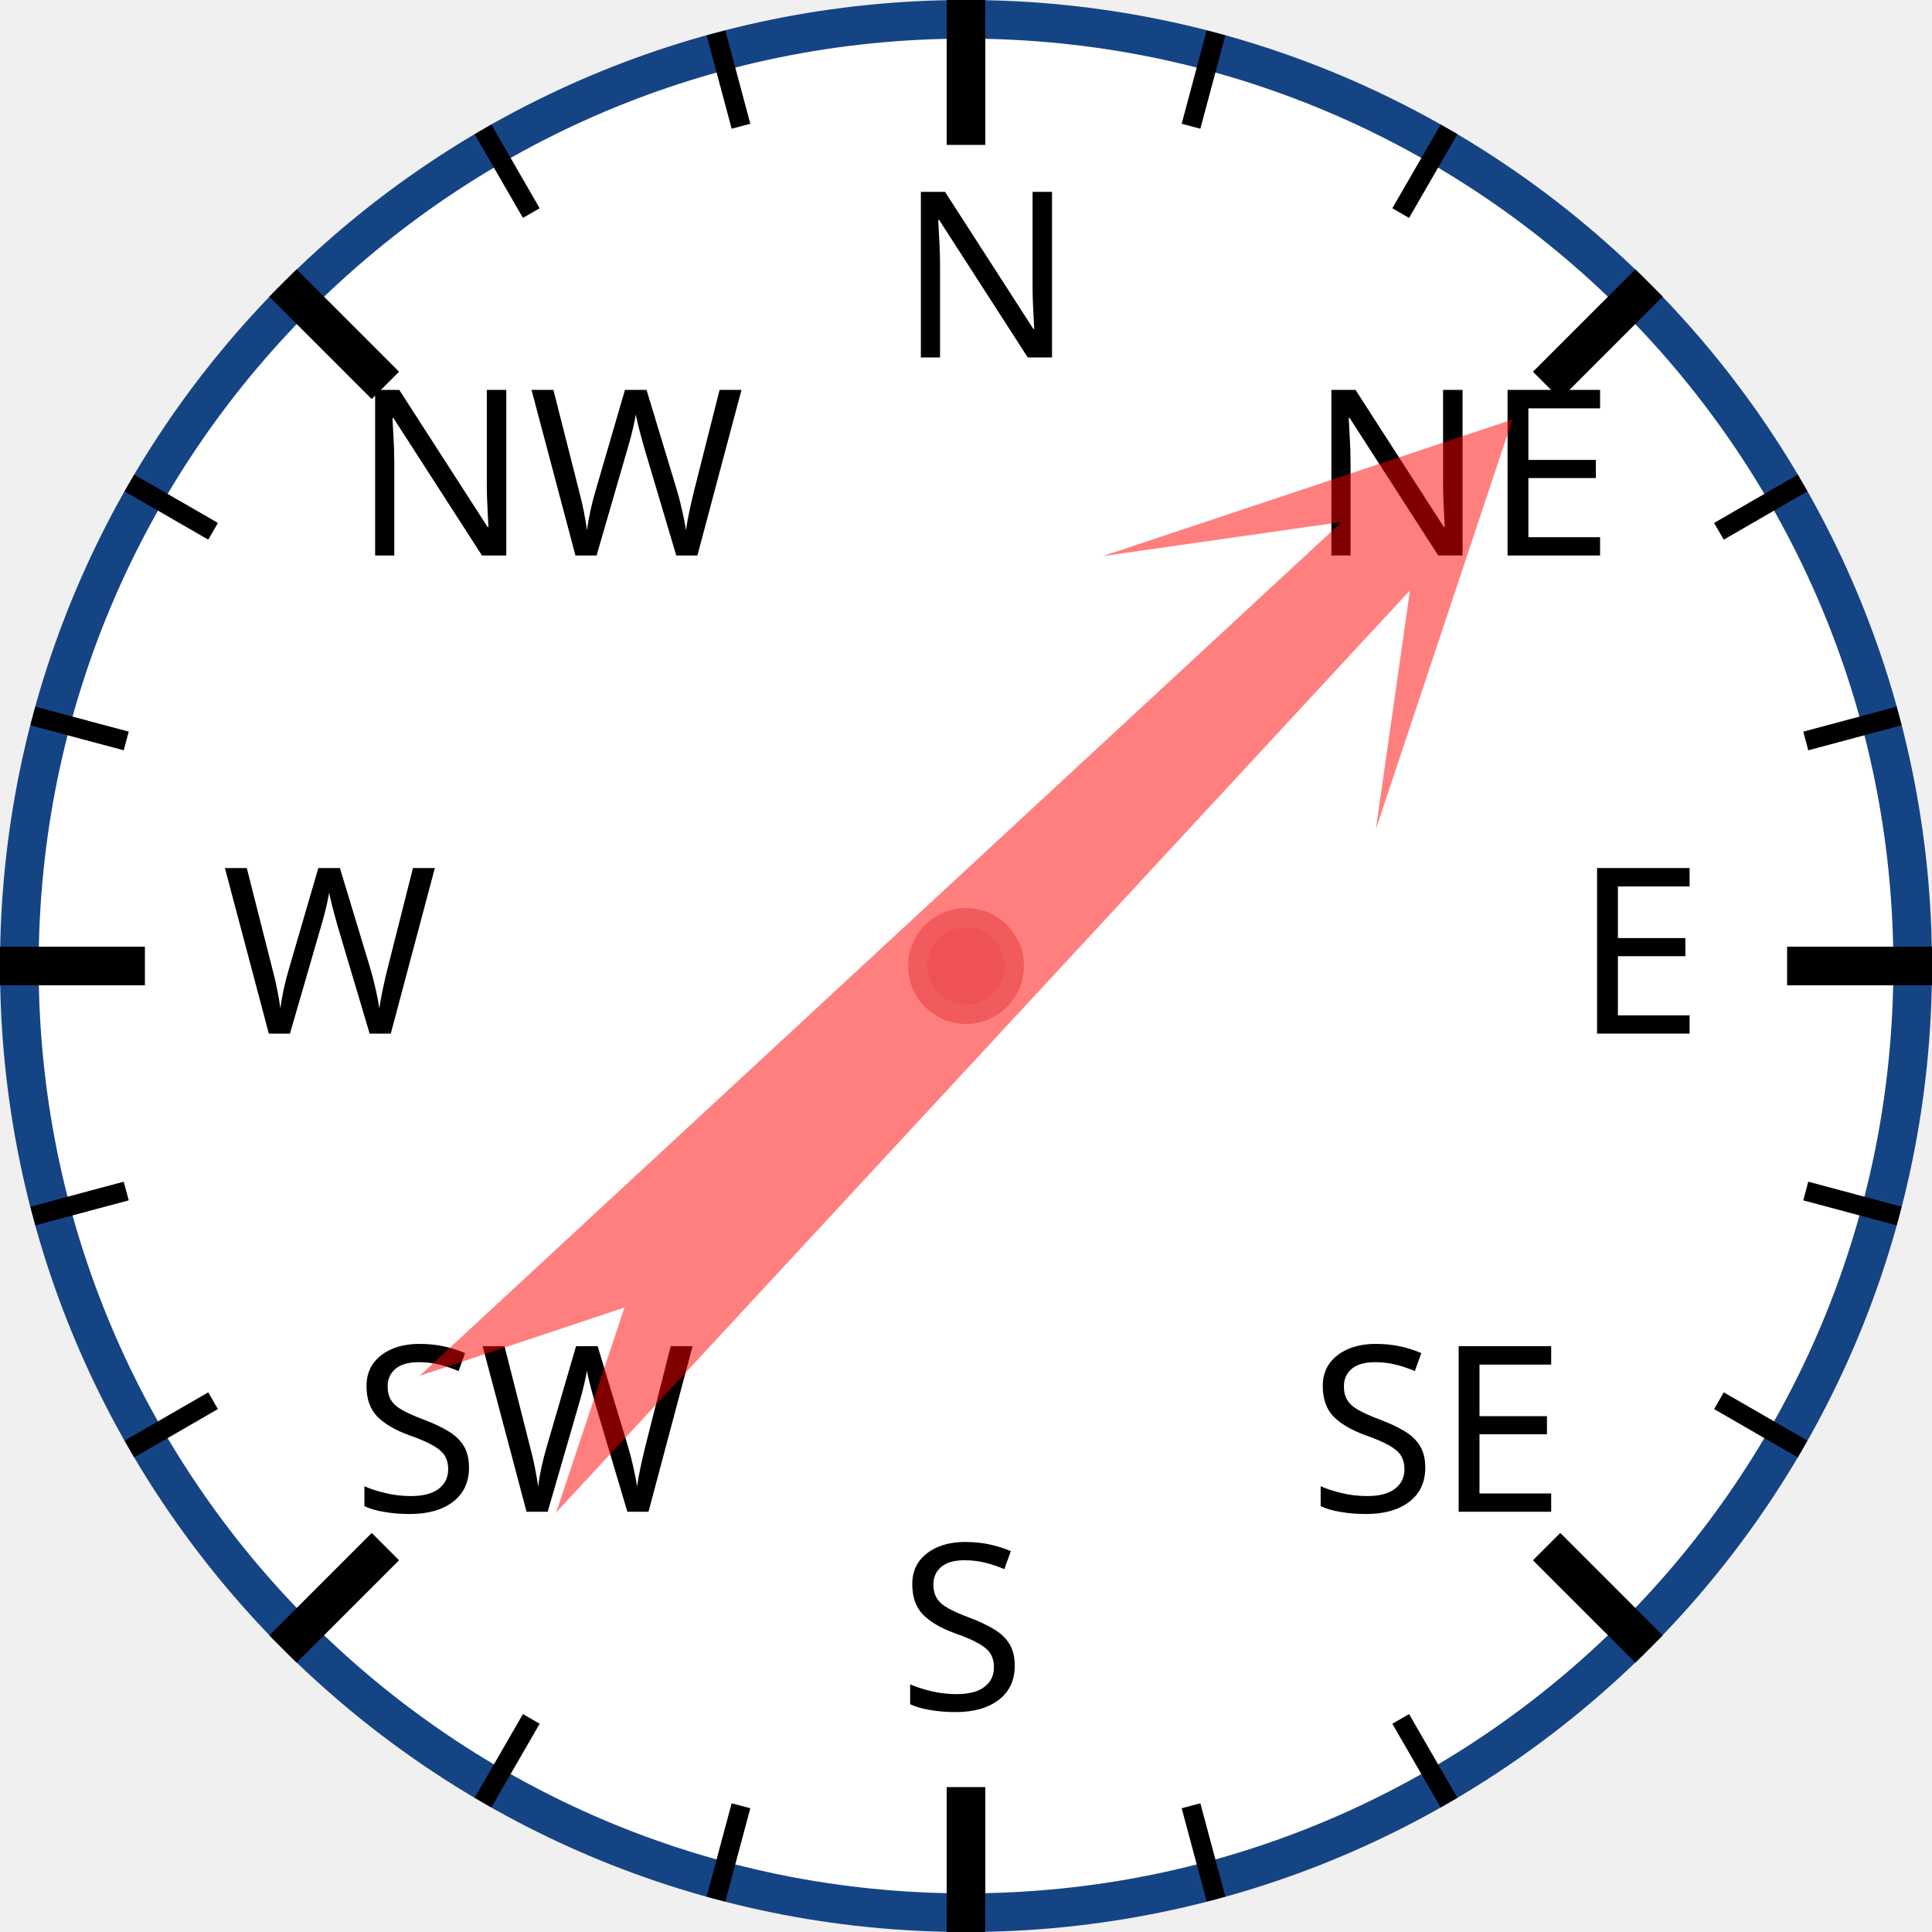
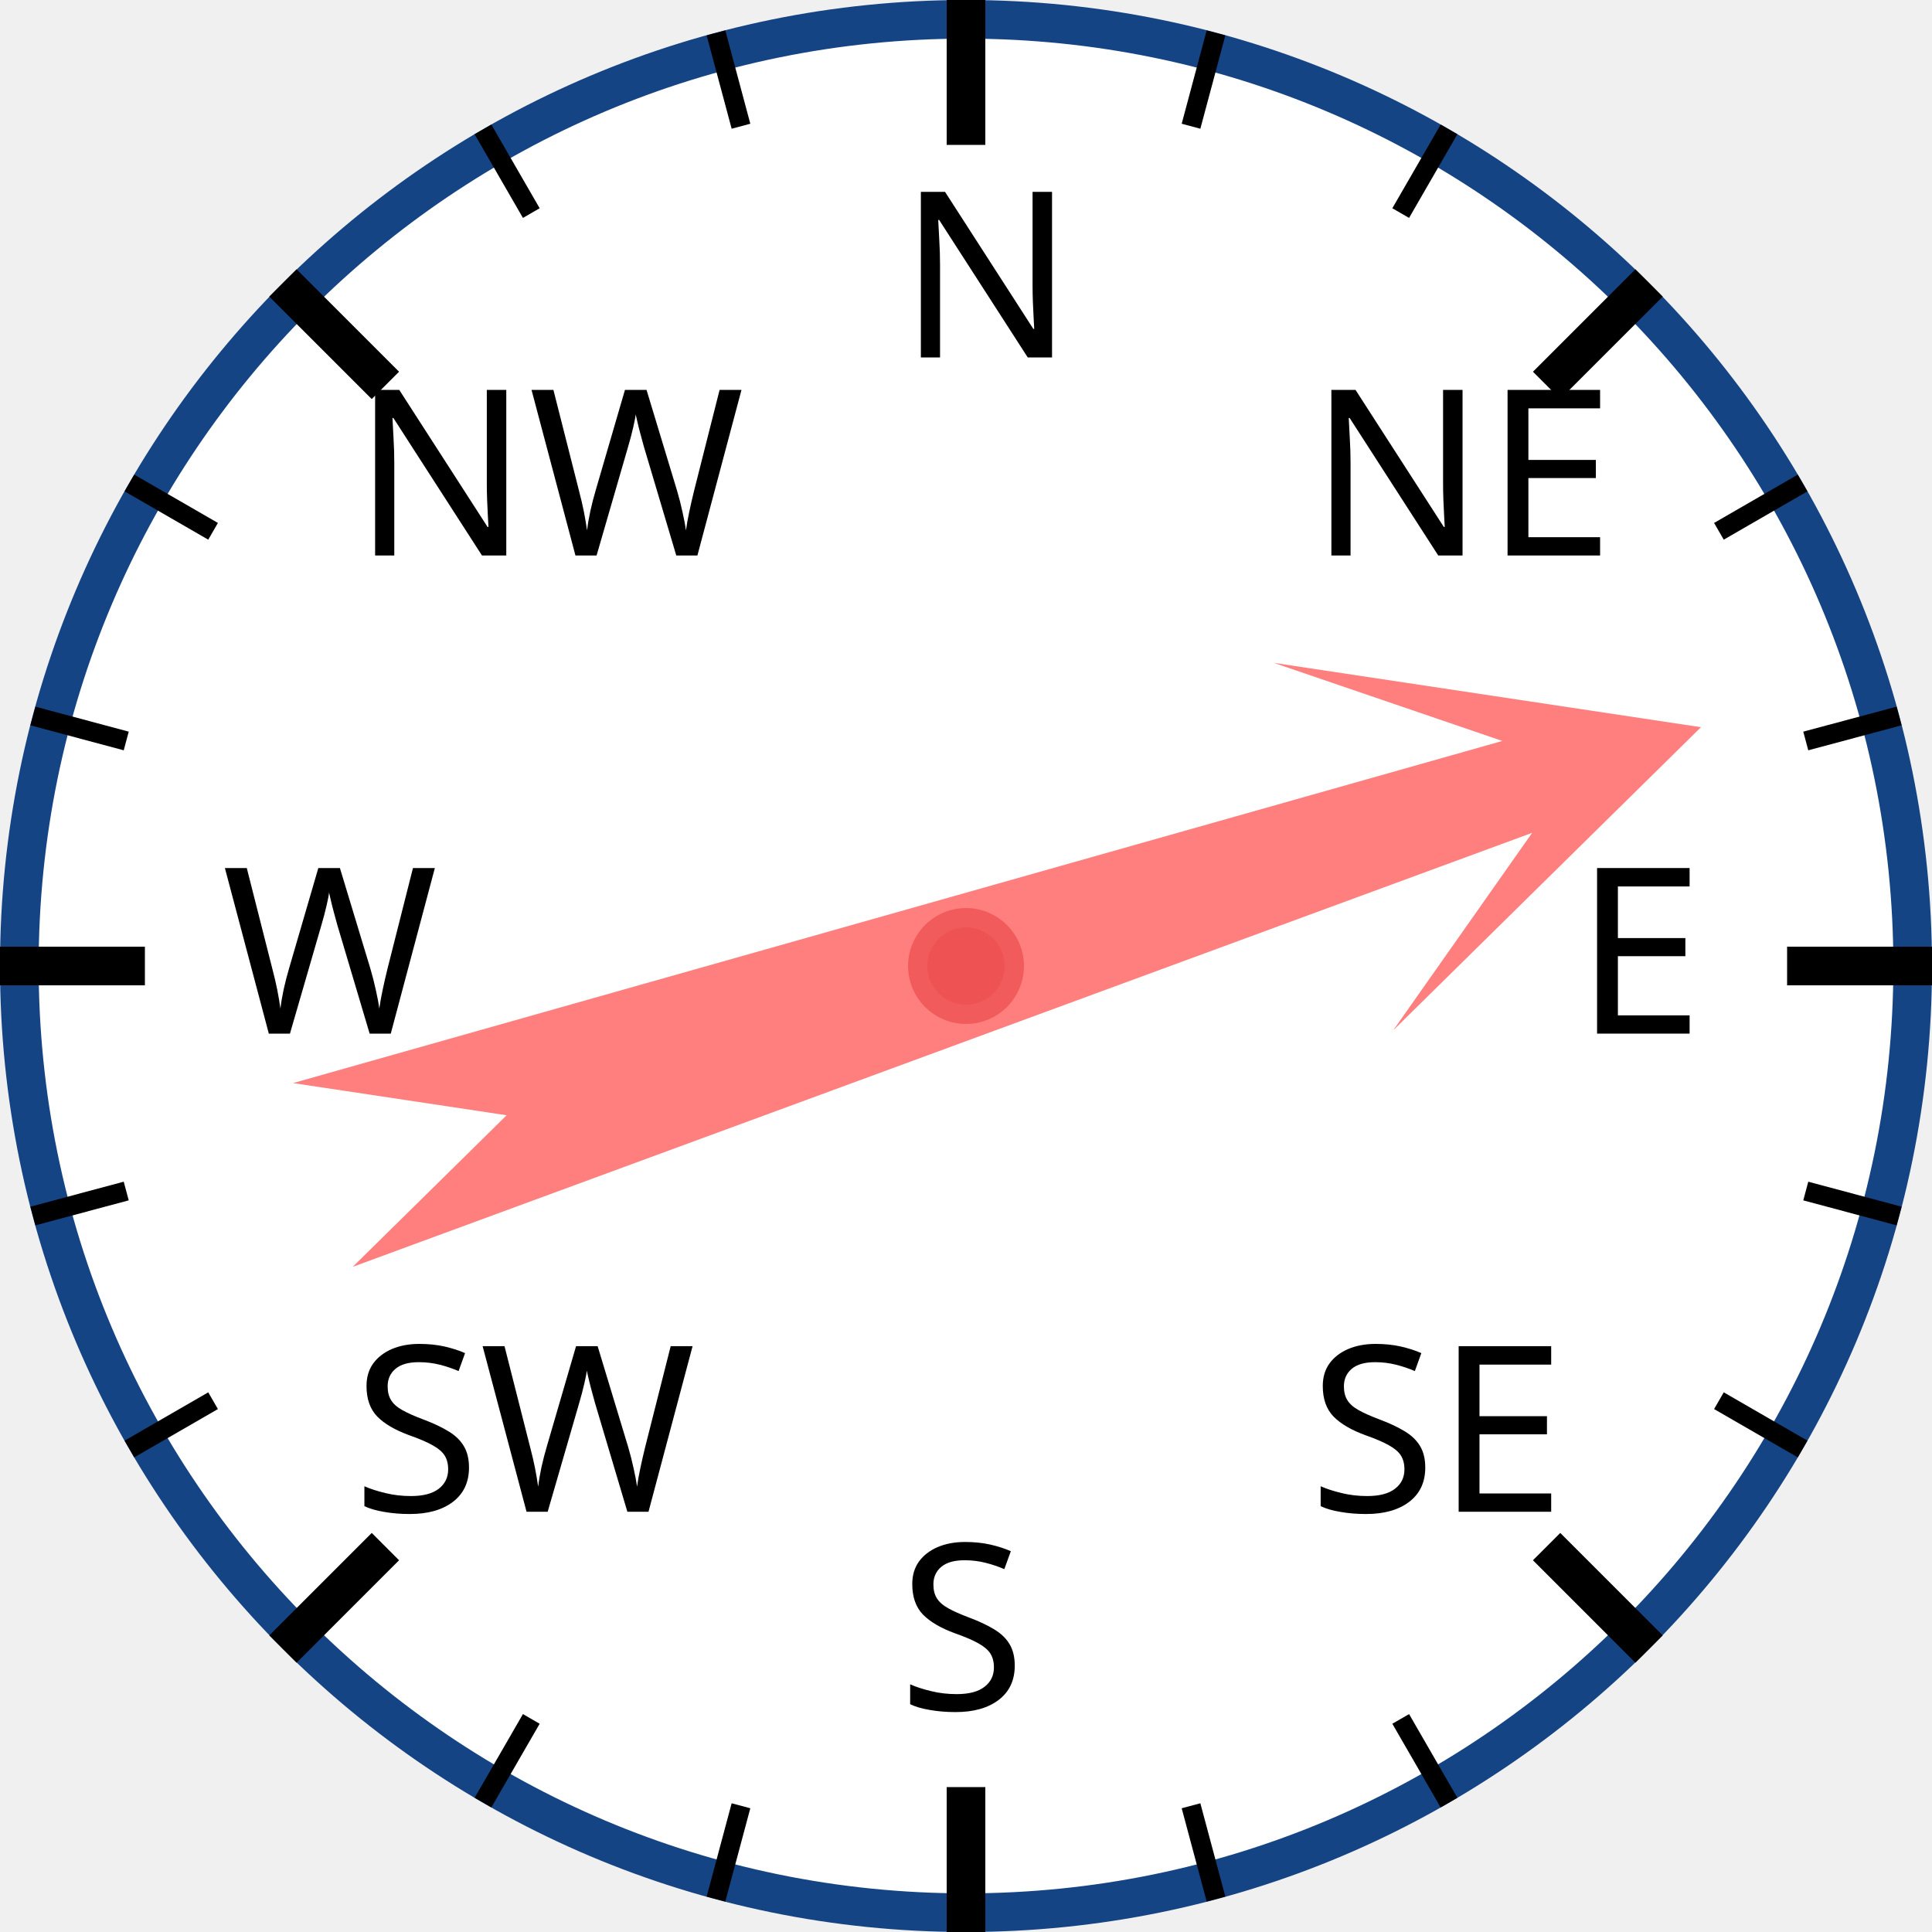
<svg xmlns="http://www.w3.org/2000/svg" width="120px" height="120px" viewBox="0 0 200 200">
  <circle cx="100" cy="100" r="98" style="fill: white; stroke: #154485; stroke-width: 4;" />
  <text x="93.0" y="37.0" style="font-family: sans-serif; font-size: 18pt;">N</text>
  <line x1="100.0" y1="0.0" x2="100.0" y2="15.0" style="stroke: black; stroke-width: 4;" />
  <line x1="74.118" y1="3.407" x2="76.706" y2="13.067" style="stroke: black; stroke-width: 2;" />
  <line x1="50" y1="13.397" x2="55" y2="22.058" style="stroke: black; stroke-width: 2;" />
  <text x="36.503" y="57.503" style="font-family: sans-serif; font-size: 18pt;">NW</text>
  <line x1="29.289" y1="29.289" x2="39.896" y2="39.896" style="stroke: black; stroke-width: 4;" />
  <line x1="13.397" y1="50" x2="22.058" y2="55" style="stroke: black; stroke-width: 2;" />
  <line x1="3.407" y1="74.118" x2="13.067" y2="76.706" style="stroke: black; stroke-width: 2;" />
  <text x="23.0" y="107.0" style="font-family: sans-serif; font-size: 18pt;">W</text>
  <line x1="0.0" y1="100.0" x2="15.0" y2="100.0" style="stroke: black; stroke-width: 4;" />
  <line x1="3.407" y1="125.882" x2="13.067" y2="123.294" style="stroke: black; stroke-width: 2;" />
  <line x1="13.397" y1="150" x2="22.058" y2="145" style="stroke: black; stroke-width: 2;" />
  <text x="36.503" y="156.497" style="font-family: sans-serif; font-size: 18pt;">SW</text>
  <line x1="29.289" y1="170.711" x2="39.896" y2="160.104" style="stroke: black; stroke-width: 4;" />
  <line x1="50" y1="186.603" x2="55" y2="177.942" style="stroke: black; stroke-width: 2;" />
  <line x1="74.118" y1="196.593" x2="76.706" y2="186.933" style="stroke: black; stroke-width: 2;" />
  <text x="93" y="177.0" style="font-family: sans-serif; font-size: 18pt;">S</text>
  <line x1="100" y1="200.0" x2="100" y2="185.0" style="stroke: black; stroke-width: 4;" />
  <line x1="125.882" y1="196.593" x2="123.294" y2="186.933" style="stroke: black; stroke-width: 2;" />
  <line x1="150.0" y1="186.603" x2="145.0" y2="177.942" style="stroke: black; stroke-width: 2;" />
  <text x="135.497" y="156.497" style="font-family: sans-serif; font-size: 18pt;">SE</text>
  <line x1="170.711" y1="170.711" x2="160.104" y2="160.104" style="stroke: black; stroke-width: 4;" />
  <line x1="186.603" y1="150" x2="177.942" y2="145" style="stroke: black; stroke-width: 2;" />
  <line x1="196.593" y1="125.882" x2="186.933" y2="123.294" style="stroke: black; stroke-width: 2;" />
  <text x="163.0" y="107" style="font-family: sans-serif; font-size: 18pt;">E</text>
  <line x1="200.0" y1="100" x2="185.0" y2="100" style="stroke: black; stroke-width: 4;" />
  <line x1="196.593" y1="74.118" x2="186.933" y2="76.706" style="stroke: black; stroke-width: 2;" />
  <line x1="186.603" y1="50" x2="177.942" y2="55" style="stroke: black; stroke-width: 2;" />
  <text x="135.497" y="57.503" style="font-family: sans-serif; font-size: 18pt;">NE</text>
  <line x1="170.711" y1="29.289" x2="160.104" y2="39.896" style="stroke: black; stroke-width: 4;" />
  <line x1="150" y1="13.397" x2="145" y2="22.058" style="stroke: black; stroke-width: 2;" />
  <line x1="125.882" y1="3.407" x2="123.294" y2="13.067" style="stroke: black; stroke-width: 2;" />
-   <polygon points="100 20 120 60 105 40 110 170 100 150 90 170 95 40 80 60" style="fill: red; fill-opacity: 0.5;" transform="rotate(45,100,100)" />
+   <polygon points="100 20 120 60 105 40 110 170 100 150 90 170 95 40 80 60" style="fill: red; fill-opacity: 0.5;" transform="rotate(72,100,100)" />
  <circle cx="100" cy="100" r="5" style="fill: #EE5252; stroke: #F25B5B; stroke-width: 2;" />
</svg>
